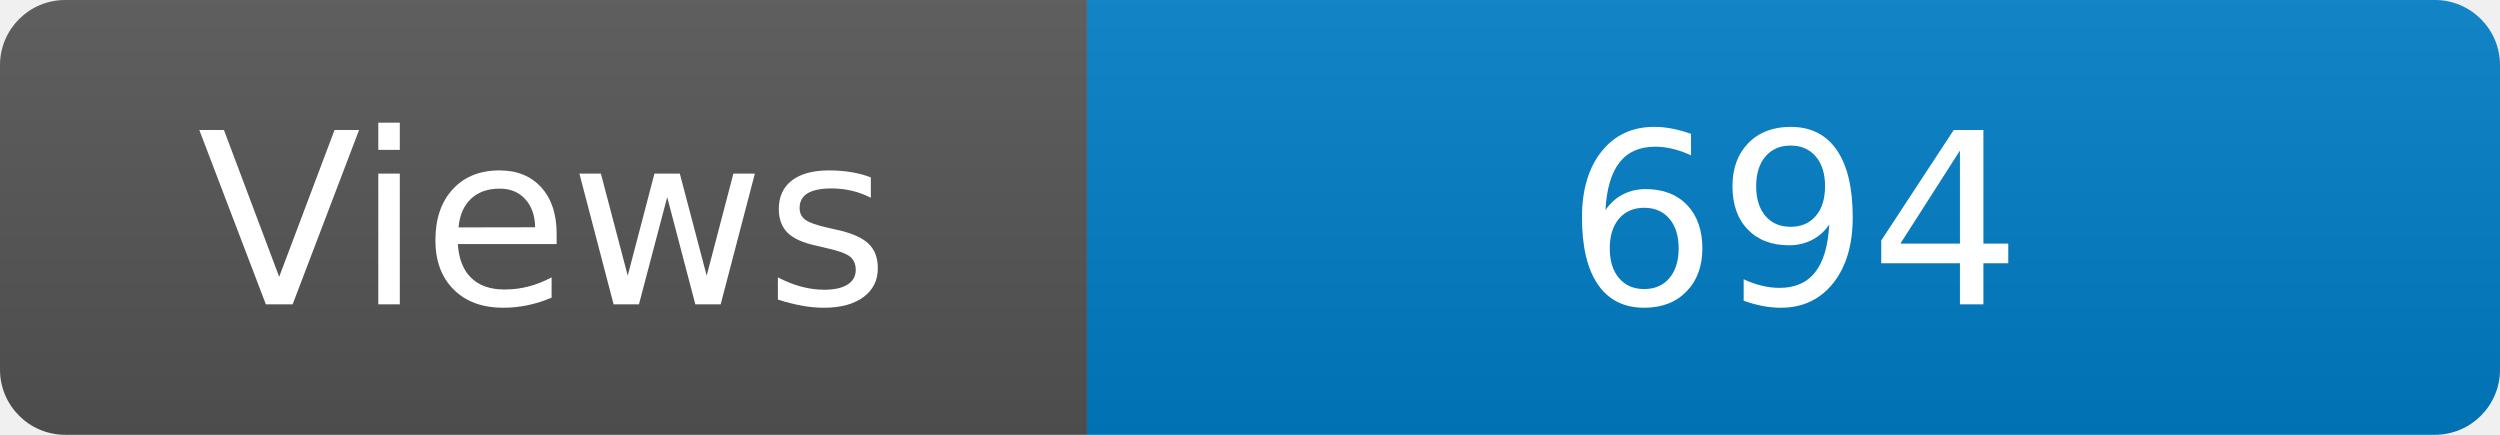
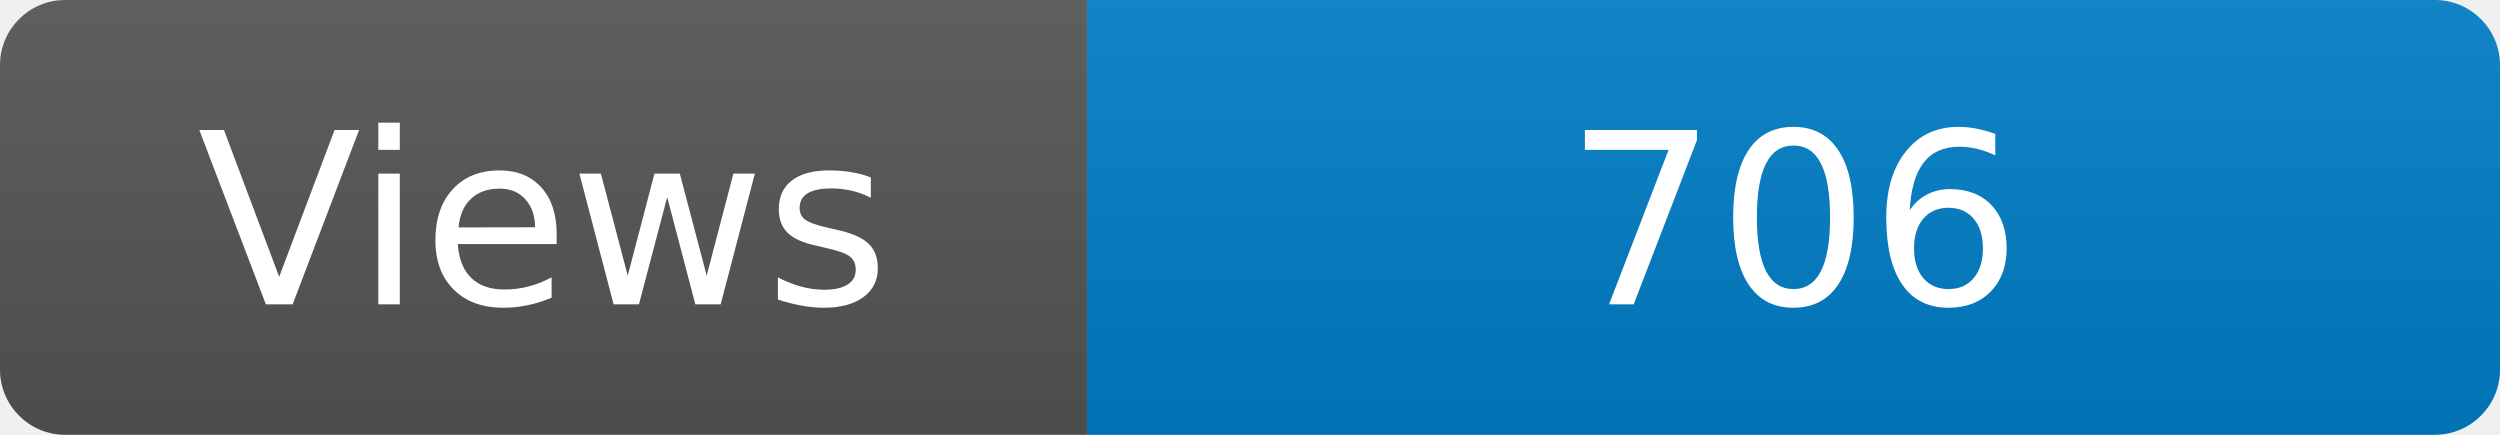
<svg xmlns="http://www.w3.org/2000/svg" width="115" height="20" role="img" aria-label="Maintained?: yes">
  <linearGradient id="s" x2="0" y2="100%">
    <stop offset="0" stop-color="#bbb" stop-opacity=".1" />
    <stop offset="1" stop-opacity=".1" />
  </linearGradient>
  <clipPath id="r">
    <rect width="115" height="20" rx="3" fill="#fff" />
  </clipPath>
  <g clip-path="url(#r)">
    <rect width="50" height="20" fill="#555" />
    <rect x="50" width="160" height="20" fill="#007ec6" />
    <rect width="115" height="20" fill="url(#s)" />
  </g>
  <g fill="#fff" text-anchor="middle" font-family="Verdana,Geneva,DejaVu Sans,sans-serif" font-size="110">
    <text x="250" y="140" transform="scale(.1)" fill="#fff">Views</text>
-     <text x="825" y="140" transform="scale(.1)" fill="#fff">694</text>
+     <text x="825" y="140" transform="scale(.1)" fill="#fff">706</text>
  </g>
</svg>
